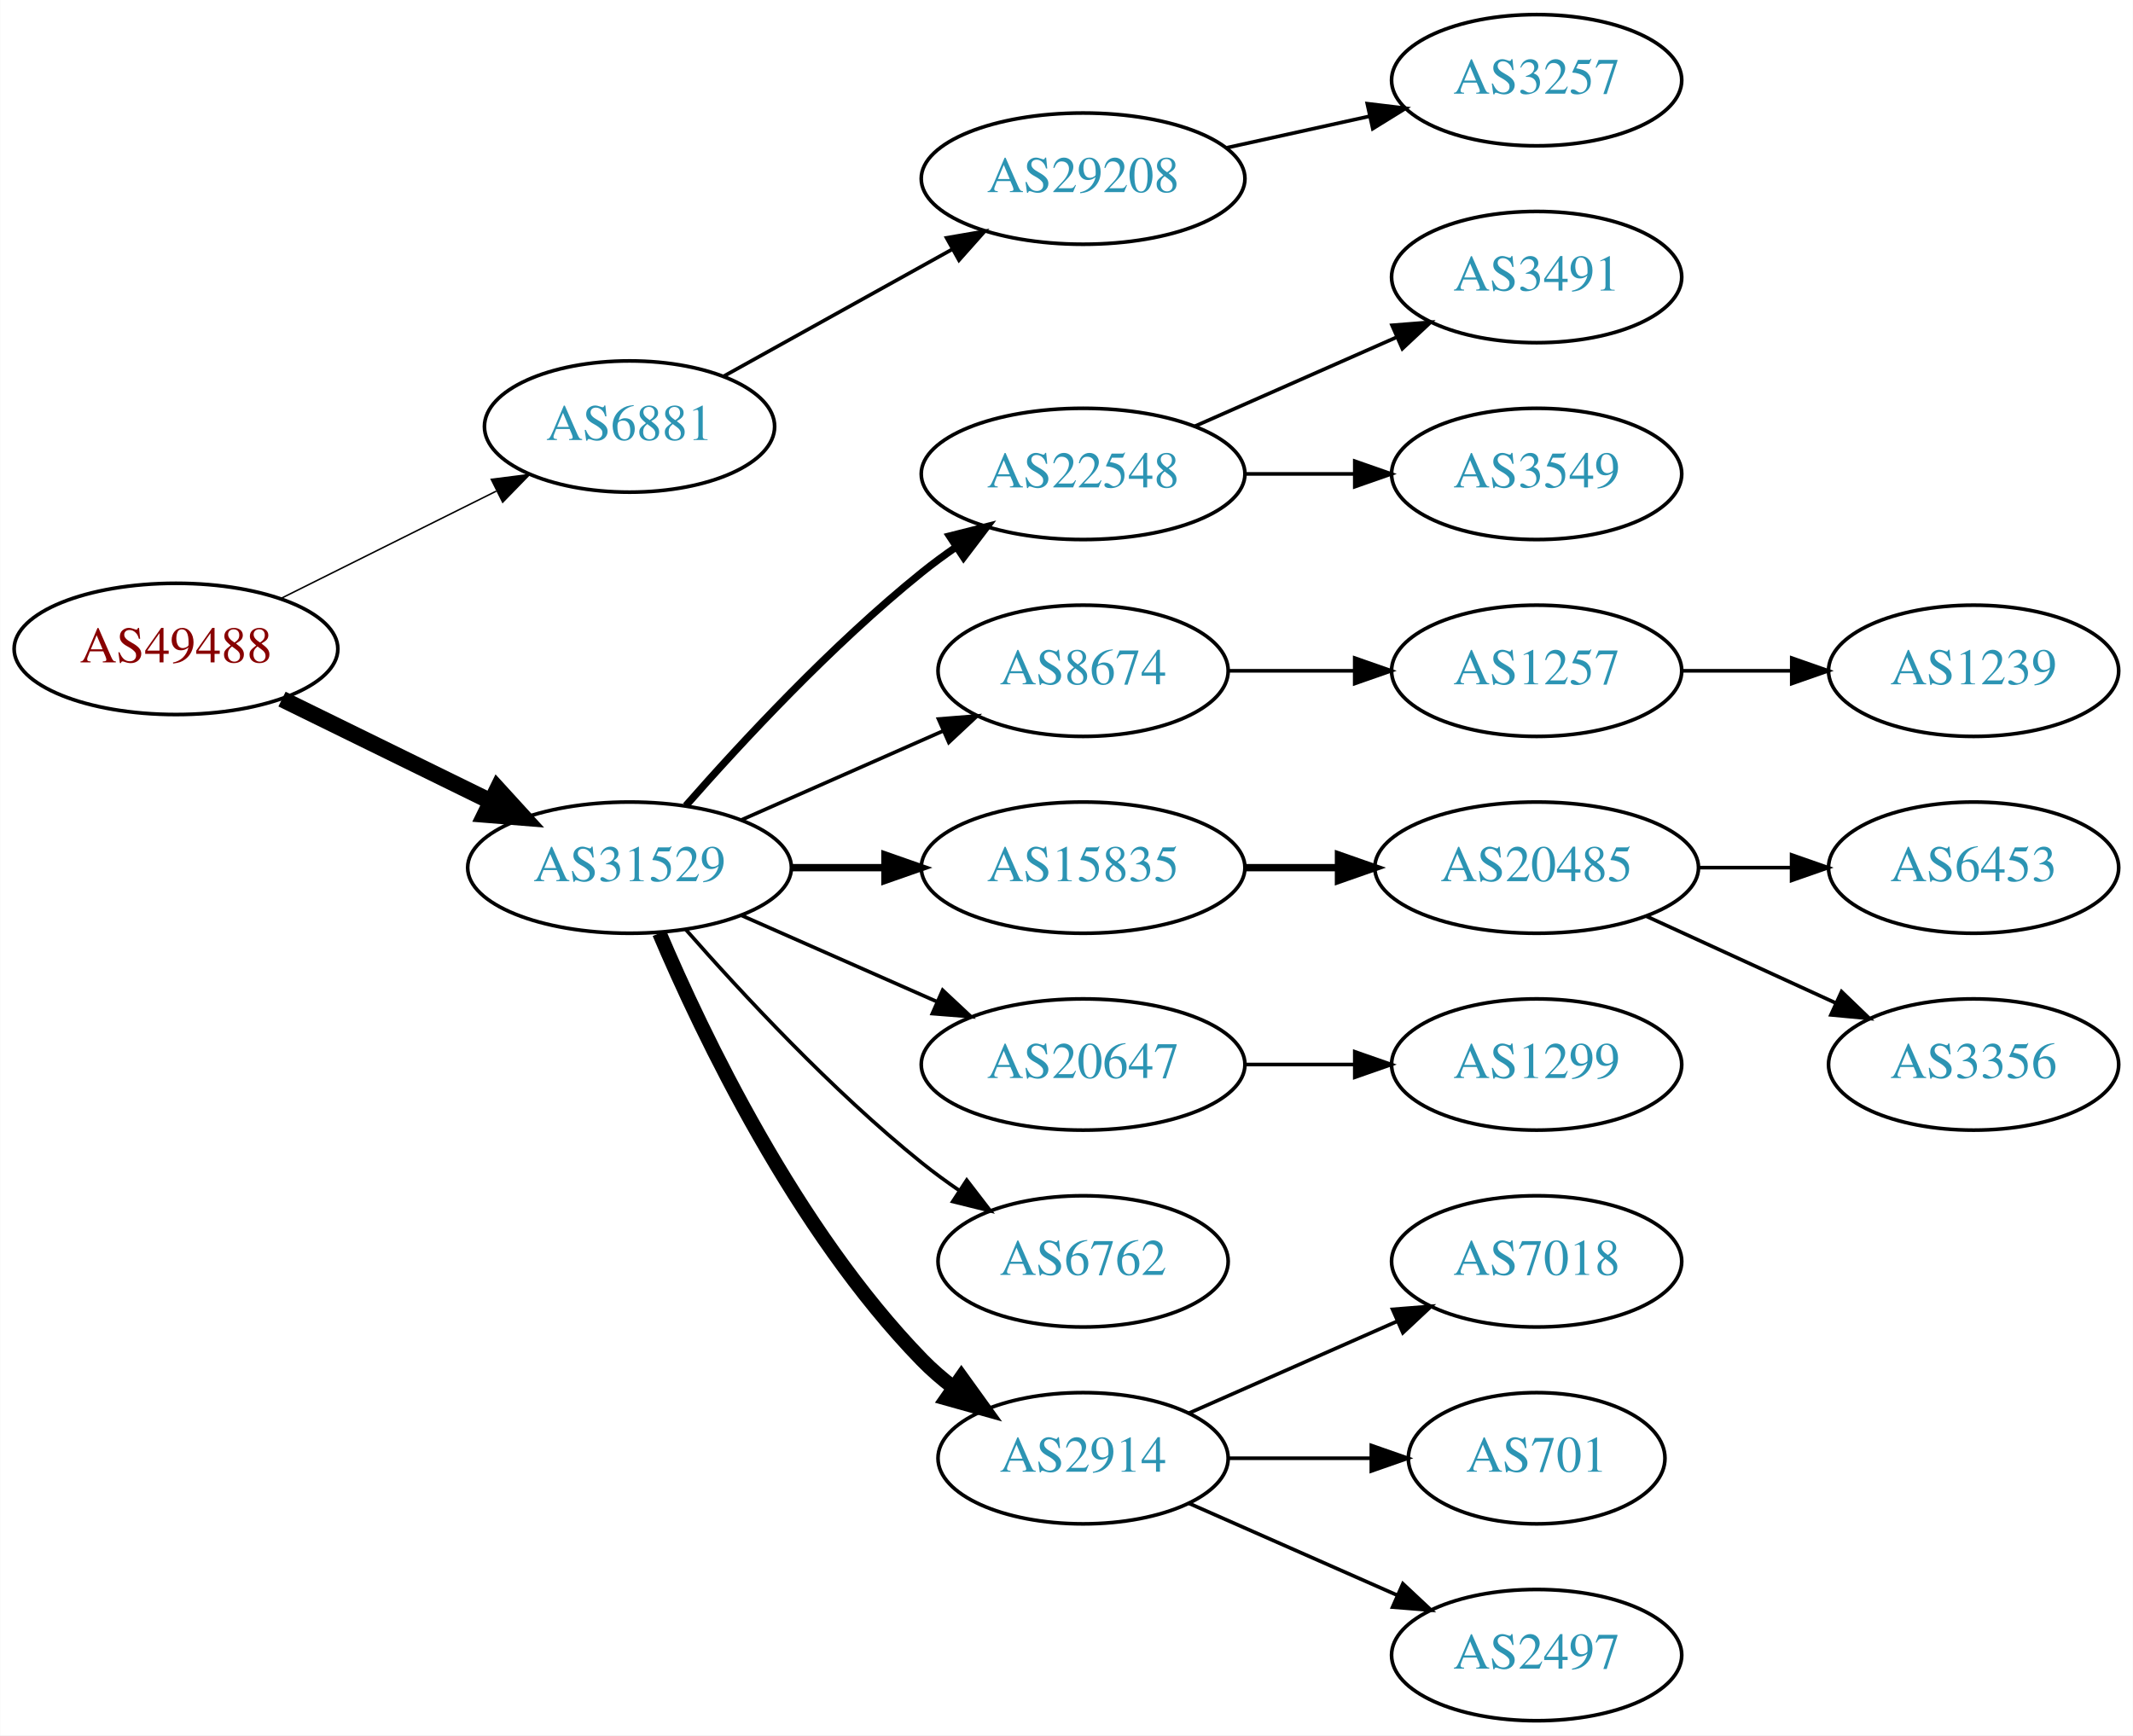
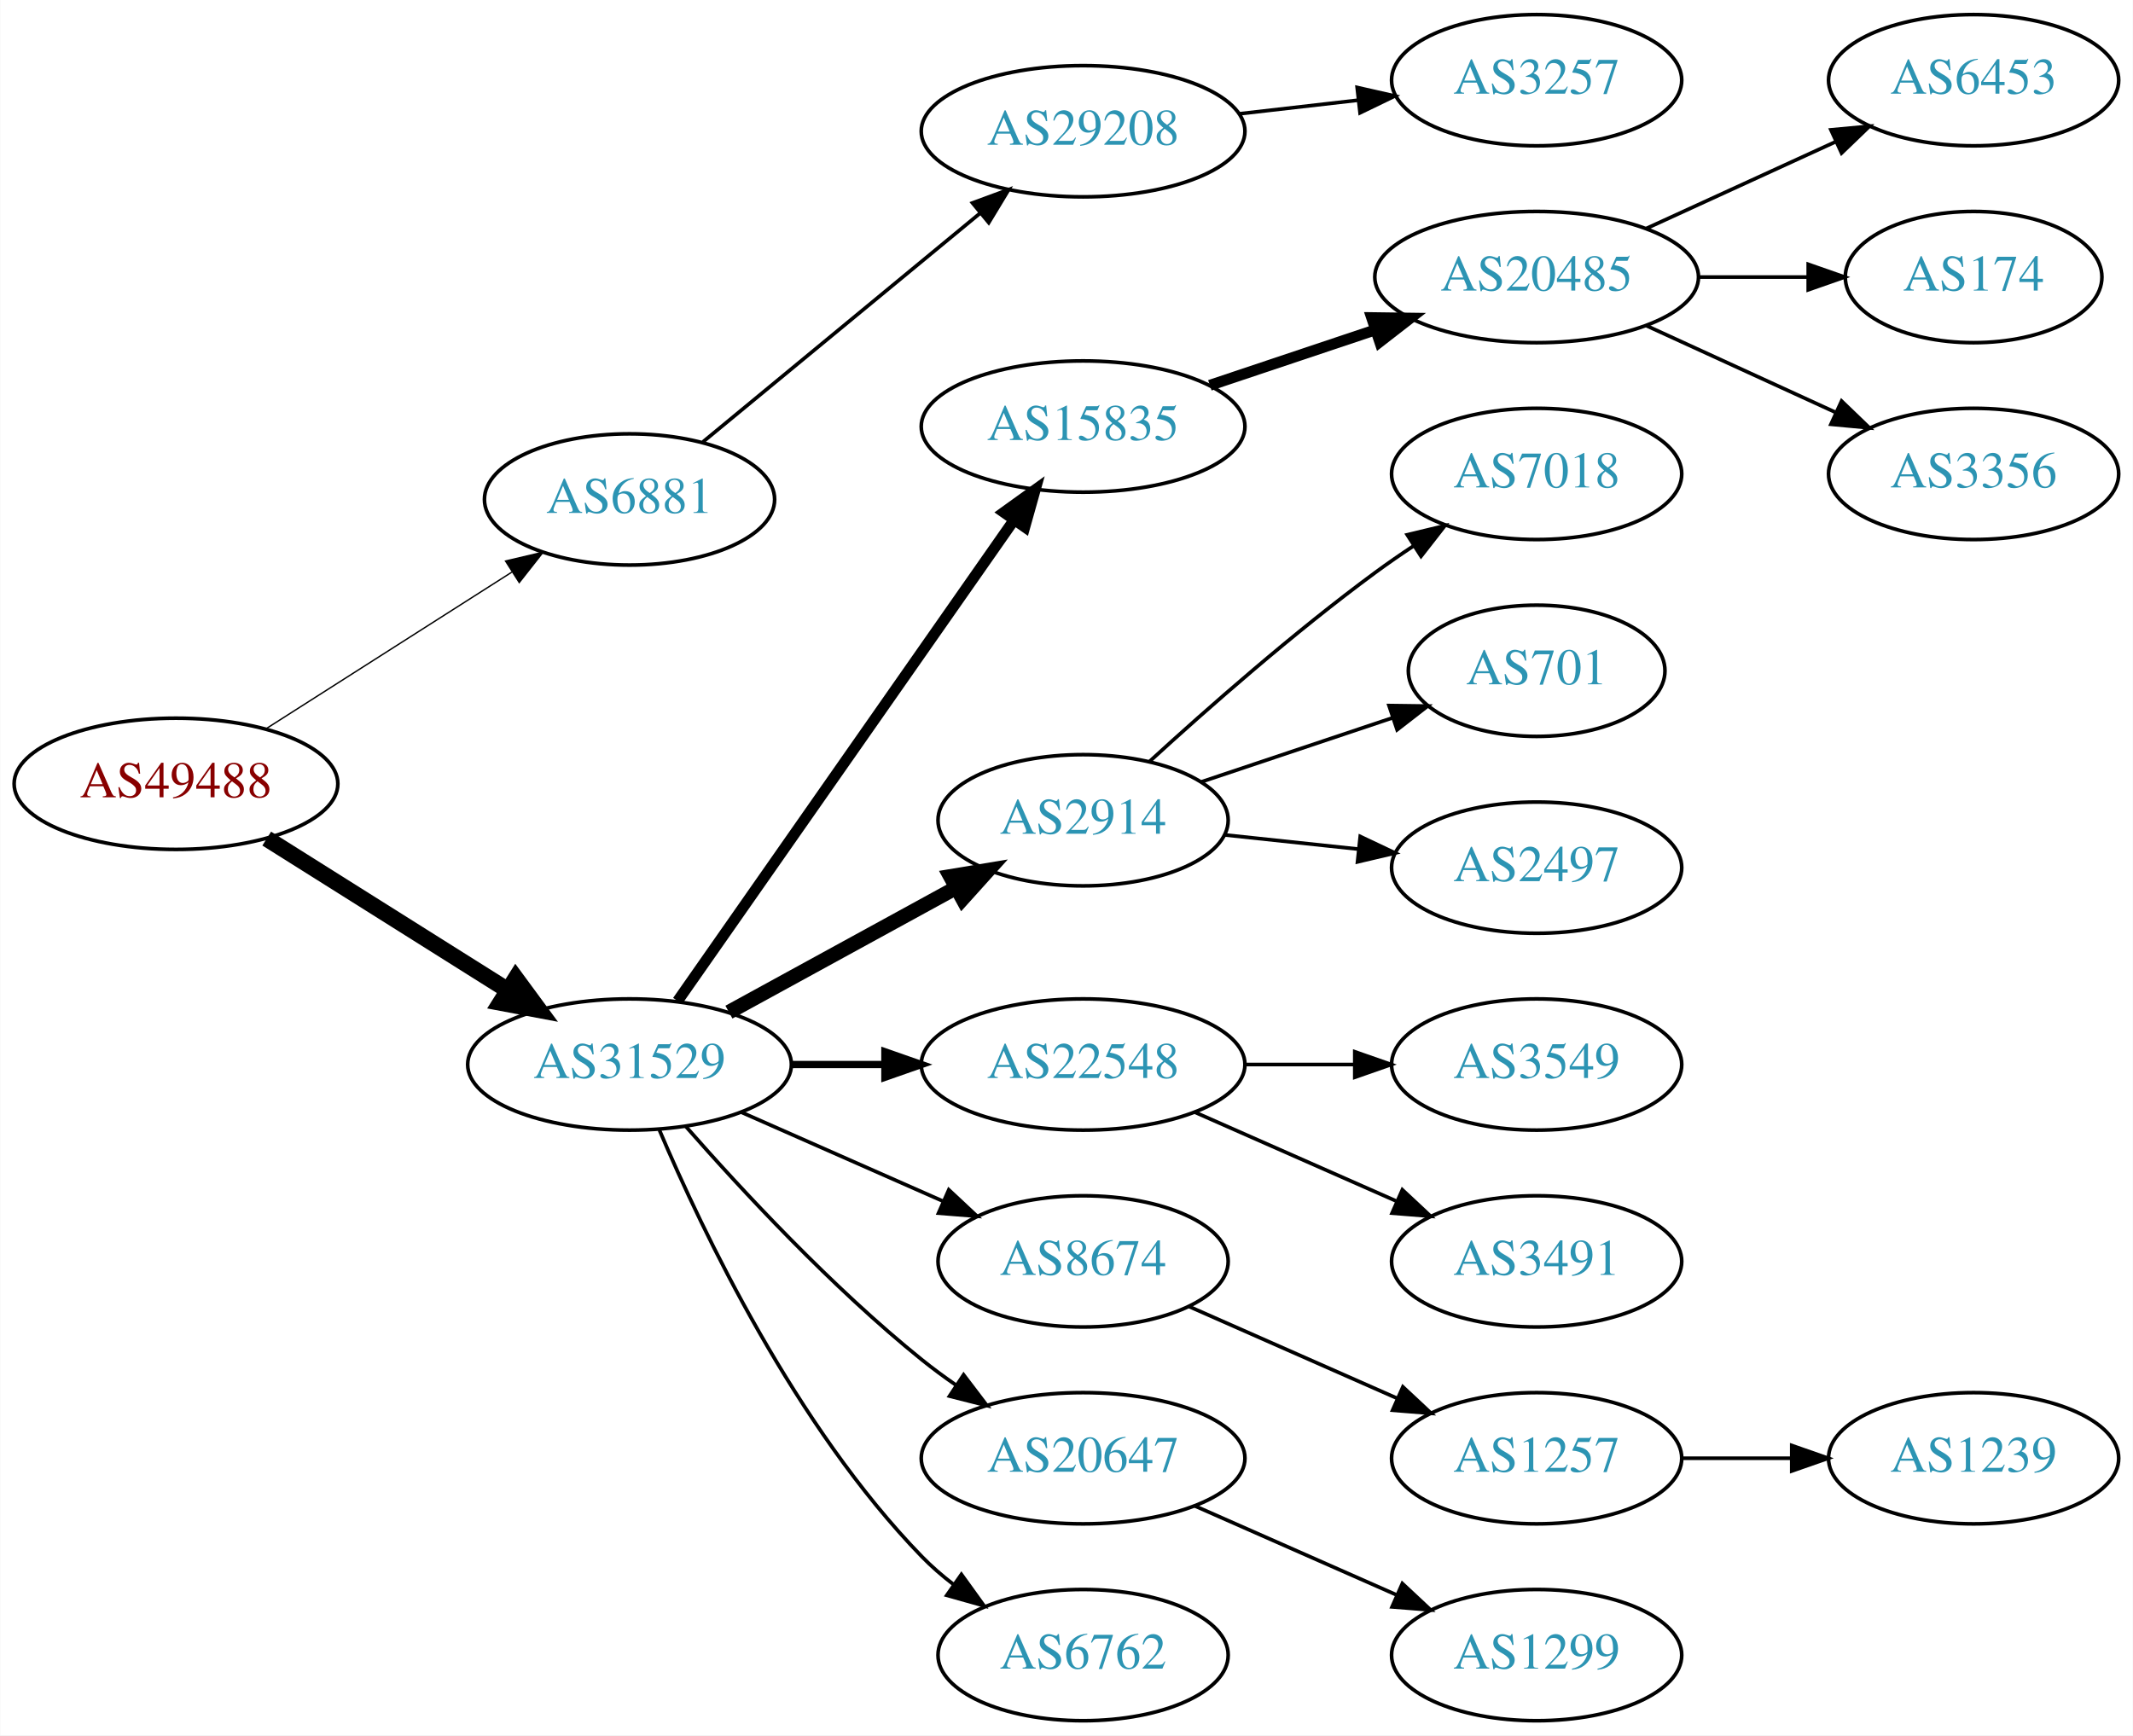
<svg xmlns="http://www.w3.org/2000/svg" xmlns:xlink="http://www.w3.org/1999/xlink" width="585pt" height="476pt" viewBox="0.00 0.00 584.86 476.00">
  <g id="graph0" class="graph" transform="scale(1 1) rotate(0) translate(4 472)">
    <polygon fill="white" stroke="none" points="-4,4 -4,-472 580.862,-472 580.862,4 -4,4" />
    <g id="node1" class="node">
      <g id="a_node1">
        <a xlink:href="/asn/49488" xlink:title="AS49488 ~ nic.at GmbH [AT]">
-           <ellipse fill="#ffffff" stroke="black" cx="44.196" cy="-294" rx="44.393" ry="18" />
-           <text text-anchor="middle" x="44.196" y="-290.3" font-family="Times,serif" font-size="14.00" fill="#880000">AS49488</text>
+           <ellipse fill="#ffffff" stroke="black" cx="44.196" cy="-257" rx="44.393" ry="18" />
+           <text text-anchor="middle" x="44.196" y="-253.3" font-family="Times,serif" font-size="14.00" fill="#880000">AS49488</text>
        </a>
      </g>
    </g>
    <g id="node2" class="node">
      <g id="a_node2">
        <a xlink:href="/asn/6881" xlink:title="AS6881 ~ NIX.CZ z.s.p.o. [CZ]">
-           <ellipse fill="#ffffff" stroke="black" cx="168.588" cy="-355" rx="39.794" ry="18" />
-           <text text-anchor="middle" x="168.588" y="-351.3" font-family="Times,serif" font-size="14.00" fill="#2c94b3">AS6881</text>
+           <ellipse fill="#ffffff" stroke="black" cx="168.588" cy="-335" rx="39.794" ry="18" />
+           <text text-anchor="middle" x="168.588" y="-331.3" font-family="Times,serif" font-size="14.00" fill="#2c94b3">AS6881</text>
        </a>
      </g>
    </g>
    <g id="edge1" class="edge">
-       <path fill="none" stroke="black" stroke-width="0.409" d="M72.969,-307.842C90.466,-316.562 113.222,-327.904 132.032,-337.279" />
-       <polygon fill="black" stroke="black" stroke-width="0.409" points="130.673,-340.512 141.184,-341.84 133.795,-334.247 130.673,-340.512" />
+       <path fill="none" stroke="black" stroke-width="0.375" d="M68.794,-272.039C88.001,-284.28 115.276,-301.661 136.303,-315.062" />
+       <polygon fill="black" stroke="black" stroke-width="0.375" points="134.576,-318.112 144.89,-320.534 138.338,-312.208 134.576,-318.112" />
    </g>
    <g id="node3" class="node">
      <g id="a_node3">
        <a xlink:href="/asn/31529" xlink:title="AS31529 ~ DENIC-ANYCAST-AS [DE]">
-           <ellipse fill="#ffffff" stroke="black" cx="168.588" cy="-234" rx="44.393" ry="18" />
-           <text text-anchor="middle" x="168.588" y="-230.3" font-family="Times,serif" font-size="14.00" fill="#2c94b3">AS31529</text>
+           <ellipse fill="#ffffff" stroke="black" cx="168.588" cy="-180" rx="44.393" ry="18" />
+           <text text-anchor="middle" x="168.588" y="-176.3" font-family="Times,serif" font-size="14.00" fill="#2c94b3">AS31529</text>
        </a>
      </g>
    </g>
    <g id="edge2" class="edge">
-       <path fill="none" stroke="black" stroke-width="4.5" d="M73.275,-280.235C90.301,-271.888 112.221,-261.143 130.642,-252.112" />
-       <polygon fill="black" stroke="black" stroke-width="4.5" points="132.394,-255.639 139.64,-247.701 128.927,-248.567 132.394,-255.639" />
+       <path fill="none" stroke="black" stroke-width="4.5" d="M69.085,-241.971C87.955,-230.099 114.478,-213.413 135.249,-200.345" />
+       <polygon fill="black" stroke="black" stroke-width="4.5" points="137.392,-203.649 143.76,-194.991 133.198,-196.984 137.392,-203.649" />
    </g>
    <g id="node4" class="node">
      <g id="a_node4">
        <a xlink:href="/asn/29208" xlink:title="AS29208 ~ Dial Telecom a.s. [SK]">
-           <ellipse fill="#ffffff" stroke="black" cx="292.98" cy="-423" rx="44.393" ry="18" />
-           <text text-anchor="middle" x="292.98" y="-419.3" font-family="Times,serif" font-size="14.00" fill="#2c94b3">AS29208</text>
+           <ellipse fill="#ffffff" stroke="black" cx="292.98" cy="-436" rx="44.393" ry="18" />
+           <text text-anchor="middle" x="292.98" y="-432.3" font-family="Times,serif" font-size="14.00" fill="#2c94b3">AS29208</text>
        </a>
      </g>
    </g>
    <g id="edge3" class="edge">
-       <path fill="none" stroke="black" d="M194.356,-368.761C212.407,-378.79 237.106,-392.512 257.144,-403.645" />
-       <polygon fill="black" stroke="black" points="255.541,-406.758 265.982,-408.556 258.94,-400.639 255.541,-406.758" />
+       <path fill="none" stroke="black" d="M188.712,-350.781C209.16,-367.655 241.755,-394.553 264.85,-413.611" />
+       <polygon fill="black" stroke="black" points="262.646,-416.331 272.587,-419.996 267.102,-410.932 262.646,-416.331" />
    </g>
    <g id="node6" class="node">
      <g id="a_node6">
-         <a xlink:href="/asn/22548" xlink:title="AS22548 ~ Nucleo de Inf. e Coord. do Ponto BR - NIC.BR [BR]">
-           <ellipse fill="#ffffff" stroke="black" cx="292.98" cy="-342" rx="44.393" ry="18" />
-           <text text-anchor="middle" x="292.98" y="-338.3" font-family="Times,serif" font-size="14.00" fill="#2c94b3">AS22548</text>
+         <a xlink:href="/asn/15835" xlink:title="AS15835 ~ Moscow Network Access Point [RU]">
+           <ellipse fill="#ffffff" stroke="black" cx="292.98" cy="-355" rx="44.393" ry="18" />
+           <text text-anchor="middle" x="292.98" y="-351.3" font-family="Times,serif" font-size="14.00" fill="#2c94b3">AS15835</text>
        </a>
      </g>
    </g>
    <g id="edge5" class="edge">
-       <path fill="none" stroke="black" stroke-width="2" d="M184.021,-250.983C199.152,-268.229 224.116,-295.148 248.784,-315 251.712,-317.357 254.859,-319.675 258.07,-321.902" />
-       <polygon fill="black" stroke="black" stroke-width="2" points="256.346,-324.958 266.618,-327.552 260.206,-319.118 256.346,-324.958" />
+       <path fill="none" stroke="black" stroke-width="3" d="M181.771,-197.419C203.398,-228.343 248.596,-292.967 273.875,-329.113" />
+       <polygon fill="black" stroke="black" stroke-width="3" points="271.247,-331.462 279.847,-337.651 276.984,-327.45 271.247,-331.462" />
    </g>
    <g id="node7" class="node">
      <g id="a_node7">
-         <a xlink:href="/asn/8674" xlink:title="AS8674 ~ Netnod Internet Exchange Sverige AB [SE]">
-           <ellipse fill="#ffffff" stroke="black" cx="292.98" cy="-288" rx="39.794" ry="18" />
-           <text text-anchor="middle" x="292.98" y="-284.3" font-family="Times,serif" font-size="14.00" fill="#2c94b3">AS8674</text>
+         <a xlink:href="/asn/2914" xlink:title="AS2914 ~ NTT America, Inc. [US]">
+           <ellipse fill="#ffffff" stroke="black" cx="292.98" cy="-247" rx="39.794" ry="18" />
+           <text text-anchor="middle" x="292.98" y="-243.3" font-family="Times,serif" font-size="14.00" fill="#2c94b3">AS2914</text>
        </a>
      </g>
    </g>
    <g id="edge6" class="edge">
-       <path fill="none" stroke="black" d="M199.216,-247.072C215.81,-254.393 236.67,-263.597 254.403,-271.421" />
-       <polygon fill="black" stroke="black" points="253.325,-274.77 263.887,-275.605 256.151,-268.366 253.325,-274.77" />
+       <path fill="none" stroke="black" stroke-width="4" d="M195.844,-194.373C214.035,-204.331 238.421,-217.68 258.08,-228.442" />
+       <polygon fill="black" stroke="black" stroke-width="4" points="256.569,-231.605 267.021,-233.337 259.93,-225.465 256.569,-231.605" />
    </g>
    <g id="node8" class="node">
      <g id="a_node8">
-         <a xlink:href="/asn/15835" xlink:title="AS15835 ~ Moscow Network Access Point [RU]">
-           <ellipse fill="#ffffff" stroke="black" cx="292.98" cy="-234" rx="44.393" ry="18" />
-           <text text-anchor="middle" x="292.98" y="-230.3" font-family="Times,serif" font-size="14.00" fill="#2c94b3">AS15835</text>
+         <a xlink:href="/asn/22548" xlink:title="AS22548 ~ Nucleo de Inf. e Coord. do Ponto BR - NIC.BR [BR]">
+           <ellipse fill="#ffffff" stroke="black" cx="292.98" cy="-180" rx="44.393" ry="18" />
+           <text text-anchor="middle" x="292.98" y="-176.3" font-family="Times,serif" font-size="14.00" fill="#2c94b3">AS22548</text>
        </a>
      </g>
    </g>
    <g id="edge7" class="edge">
-       <path fill="none" stroke="black" stroke-width="2" d="M213.084,-234C221.29,-234 229.961,-234 238.434,-234" />
-       <polygon fill="black" stroke="black" stroke-width="2" points="238.625,-237.5 248.625,-234 238.625,-230.5 238.625,-237.5" />
+       <path fill="none" stroke="black" stroke-width="2" d="M213.084,-180C221.29,-180 229.961,-180 238.434,-180" />
+       <polygon fill="black" stroke="black" stroke-width="2" points="238.625,-183.5 248.625,-180 238.625,-176.5 238.625,-183.5" />
    </g>
    <g id="node9" class="node">
      <g id="a_node9">
-         <a xlink:href="/asn/20647" xlink:title="AS20647 ~ IPB [DE]">
-           <ellipse fill="#ffffff" stroke="black" cx="292.98" cy="-180" rx="44.393" ry="18" />
-           <text text-anchor="middle" x="292.98" y="-176.3" font-family="Times,serif" font-size="14.00" fill="#2c94b3">AS20647</text>
+         <a xlink:href="/asn/8674" xlink:title="AS8674 ~ Netnod Internet Exchange Sverige AB [SE]">
+           <ellipse fill="#ffffff" stroke="black" cx="292.98" cy="-126" rx="39.794" ry="18" />
+           <text text-anchor="middle" x="292.98" y="-122.3" font-family="Times,serif" font-size="14.00" fill="#2c94b3">AS8674</text>
        </a>
      </g>
    </g>
    <g id="edge8" class="edge">
-       <path fill="none" stroke="black" d="M199.216,-220.928C215.333,-213.817 235.473,-204.931 252.865,-197.258" />
-       <polygon fill="black" stroke="black" points="254.465,-200.378 262.201,-193.139 251.639,-193.973 254.465,-200.378" />
+       <path fill="none" stroke="black" d="M199.216,-166.928C215.81,-159.607 236.67,-150.403 254.403,-142.579" />
+       <polygon fill="black" stroke="black" points="256.151,-145.634 263.887,-138.395 253.325,-139.23 256.151,-145.634" />
    </g>
    <g id="node10" class="node">
      <g id="a_node10">
-         <a xlink:href="/asn/6762" xlink:title="AS6762 ~ TELECOM ITALIA SPARKLE S.p.A. [IT]">
-           <ellipse fill="#ffffff" stroke="black" cx="292.98" cy="-126" rx="39.794" ry="18" />
-           <text text-anchor="middle" x="292.98" y="-122.3" font-family="Times,serif" font-size="14.00" fill="#2c94b3">AS6762</text>
+         <a xlink:href="/asn/20647" xlink:title="AS20647 ~ IPB [DE]">
+           <ellipse fill="#ffffff" stroke="black" cx="292.98" cy="-72" rx="44.393" ry="18" />
+           <text text-anchor="middle" x="292.98" y="-68.3" font-family="Times,serif" font-size="14.00" fill="#2c94b3">AS20647</text>
        </a>
      </g>
    </g>
    <g id="edge9" class="edge">
-       <path fill="none" stroke="black" d="M184.021,-217.017C199.152,-199.771 224.116,-172.852 248.784,-153 252.04,-150.38 255.565,-147.808 259.149,-145.354" />
-       <polygon fill="black" stroke="black" points="261.068,-148.281 267.522,-139.879 257.237,-142.423 261.068,-148.281" />
+       <path fill="none" stroke="black" d="M184.021,-163.017C199.152,-145.771 224.116,-118.852 248.784,-99 251.712,-96.644 254.859,-94.325 258.07,-92.098" />
+       <polygon fill="black" stroke="black" points="260.206,-94.882 266.618,-86.448 256.346,-89.042 260.206,-94.882" />
    </g>
    <g id="node11" class="node">
      <g id="a_node11">
-         <a xlink:href="/asn/2914" xlink:title="AS2914 ~ NTT America, Inc. [US]">
-           <ellipse fill="#ffffff" stroke="black" cx="292.98" cy="-72" rx="39.794" ry="18" />
-           <text text-anchor="middle" x="292.98" y="-68.3" font-family="Times,serif" font-size="14.00" fill="#2c94b3">AS2914</text>
+         <a xlink:href="/asn/6762" xlink:title="AS6762 ~ TELECOM ITALIA SPARKLE S.p.A. [IT]">
+           <ellipse fill="#ffffff" stroke="black" cx="292.98" cy="-18" rx="39.794" ry="18" />
+           <text text-anchor="middle" x="292.98" y="-14.3" font-family="Times,serif" font-size="14.00" fill="#2c94b3">AS6762</text>
        </a>
      </g>
    </g>
    <g id="edge10" class="edge">
-       <path fill="none" stroke="black" stroke-width="4" d="M176.779,-216.025C188.546,-188.318 214.12,-134.652 248.784,-99 251.404,-96.305 254.345,-93.761 257.428,-91.392" />
-       <polygon fill="black" stroke="black" stroke-width="4" points="259.603,-94.141 265.796,-85.545 255.594,-88.403 259.603,-94.141" />
+       <path fill="none" stroke="black" d="M176.779,-162.025C188.546,-134.318 214.12,-80.652 248.784,-45 251.404,-42.305 254.345,-39.761 257.428,-37.392" />
+       <polygon fill="black" stroke="black" points="259.603,-40.141 265.796,-31.545 255.594,-34.403 259.603,-40.141" />
    </g>
    <g id="node5" class="node">
      <g id="a_node5">
        <a xlink:href="/asn/3257" xlink:title="AS3257 ~ GTT [DE]">
          <ellipse fill="#ffffff" stroke="black" cx="417.373" cy="-450" rx="39.794" ry="18" />
          <text text-anchor="middle" x="417.373" y="-446.3" font-family="Times,serif" font-size="14.00" fill="#2c94b3">AS3257</text>
        </a>
      </g>
    </g>
    <g id="edge4" class="edge">
-       <path fill="none" stroke="black" d="M332.37,-431.469C344.761,-434.202 358.608,-437.257 371.429,-440.085" />
-       <polygon fill="black" stroke="black" points="370.924,-443.558 381.443,-442.295 372.432,-436.722 370.924,-443.558" />
+       <path fill="none" stroke="black" d="M335.759,-440.779C346.254,-441.979 357.6,-443.277 368.373,-444.51" />
+       <polygon fill="black" stroke="black" points="368.147,-448.006 378.48,-445.666 368.942,-441.052 368.147,-448.006" />
    </g>
    <g id="node12" class="node">
      <g id="a_node12">
-         <a xlink:href="/asn/3491" xlink:title="AS3491 ~ PCCW Global, Inc. [US]">
-           <ellipse fill="#ffffff" stroke="black" cx="417.373" cy="-396" rx="39.794" ry="18" />
-           <text text-anchor="middle" x="417.373" y="-392.3" font-family="Times,serif" font-size="14.00" fill="#2c94b3">AS3491</text>
+         <a xlink:href="/asn/20485" xlink:title="AS20485 ~ Moscow, Russia [RU]">
+           <ellipse fill="#ffffff" stroke="black" cx="417.373" cy="-396" rx="44.393" ry="18" />
+           <text text-anchor="middle" x="417.373" y="-392.3" font-family="Times,serif" font-size="14.00" fill="#2c94b3">AS20485</text>
        </a>
      </g>
    </g>
    <g id="edge11" class="edge">
-       <path fill="none" stroke="black" d="M323.608,-355.072C340.203,-362.393 361.062,-371.597 378.795,-379.421" />
-       <polygon fill="black" stroke="black" points="377.717,-382.77 388.279,-383.605 380.543,-376.366 377.717,-382.77" />
-     </g>
-     <g id="node13" class="node">
-       <g id="a_node13">
-         <a xlink:href="/asn/3549" xlink:title="AS3549 ~ Level 3 Parent, LLC [US]">
-           <ellipse fill="#ffffff" stroke="black" cx="417.373" cy="-342" rx="39.794" ry="18" />
-           <text text-anchor="middle" x="417.373" y="-338.3" font-family="Times,serif" font-size="14.00" fill="#2c94b3">AS3549</text>
-         </a>
-       </g>
-     </g>
-     <g id="edge12" class="edge">
-       <path fill="none" stroke="black" d="M337.476,-342C347.165,-342 357.502,-342 367.394,-342" />
-       <polygon fill="black" stroke="black" points="367.497,-345.5 377.497,-342 367.497,-338.5 367.497,-345.5" />
-     </g>
-     <g id="node14" class="node">
-       <g id="a_node14">
-         <a xlink:href="/asn/1257" xlink:title="AS1257 ~ TELE2 [EU]">
-           <ellipse fill="#ffffff" stroke="black" cx="417.373" cy="-288" rx="39.794" ry="18" />
-           <text text-anchor="middle" x="417.373" y="-284.3" font-family="Times,serif" font-size="14.00" fill="#2c94b3">AS1257</text>
-         </a>
-       </g>
-     </g>
-     <g id="edge13" class="edge">
-       <path fill="none" stroke="black" d="M332.706,-288C343.644,-288 355.695,-288 367.161,-288" />
-       <polygon fill="black" stroke="black" points="367.479,-291.5 377.479,-288 367.479,-284.5 367.479,-291.5" />
+       <path fill="none" stroke="black" stroke-width="3" d="M327.749,-366.312C341.795,-371.017 358.272,-376.537 373.183,-381.532" />
+       <polygon fill="black" stroke="black" stroke-width="3" points="372.121,-384.867 382.715,-384.725 374.344,-378.23 372.121,-384.867" />
    </g>
    <g id="node16" class="node">
      <g id="a_node16">
-         <a xlink:href="/asn/20485" xlink:title="AS20485 ~ Moscow, Russia [RU]">
-           <ellipse fill="#ffffff" stroke="black" cx="417.373" cy="-234" rx="44.393" ry="18" />
-           <text text-anchor="middle" x="417.373" y="-230.3" font-family="Times,serif" font-size="14.00" fill="#2c94b3">AS20485</text>
+         <a xlink:href="/asn/7018" xlink:title="AS7018 ~ AT&amp;T Services, Inc. [US]">
+           <ellipse fill="#ffffff" stroke="black" cx="417.373" cy="-342" rx="39.794" ry="18" />
+           <text text-anchor="middle" x="417.373" y="-338.3" font-family="Times,serif" font-size="14.00" fill="#2c94b3">AS7018</text>
        </a>
      </g>
    </g>
    <g id="edge15" class="edge">
-       <path fill="none" stroke="black" stroke-width="2" d="M337.476,-234C345.682,-234 354.353,-234 362.826,-234" />
-       <polygon fill="black" stroke="black" stroke-width="2" points="363.017,-237.5 373.017,-234 363.017,-230.5 363.017,-237.5" />
+       <path fill="none" stroke="black" d="M311.277,-263.189C326.913,-277.493 350.839,-298.574 373.176,-315 376.543,-317.476 380.138,-319.957 383.763,-322.358" />
+       <polygon fill="black" stroke="black" points="381.878,-325.307 392.182,-327.773 385.665,-319.42 381.878,-325.307" />
+     </g>
+     <g id="node17" class="node">
+       <g id="a_node17">
+         <a xlink:href="/asn/701" xlink:title="AS701 ~ UUNET [US]">
+           <ellipse fill="#ffffff" stroke="black" cx="417.373" cy="-288" rx="35.194" ry="18" />
+           <text text-anchor="middle" x="417.373" y="-284.3" font-family="Times,serif" font-size="14.00" fill="#2c94b3">AS701</text>
+         </a>
+       </g>
+     </g>
+     <g id="edge16" class="edge">
+       <path fill="none" stroke="black" d="M325.499,-257.559C341.486,-262.914 361.037,-269.463 377.903,-275.113" />
+       <polygon fill="black" stroke="black" points="376.882,-278.462 387.476,-278.32 379.106,-271.825 376.882,-278.462" />
+     </g>
+     <g id="node18" class="node">
+       <g id="a_node18">
+         <a xlink:href="/asn/2497" xlink:title="AS2497 ~ Internet Initiative Japan Inc. [JP]">
+           <ellipse fill="#ffffff" stroke="black" cx="417.373" cy="-234" rx="39.794" ry="18" />
+           <text text-anchor="middle" x="417.373" y="-230.3" font-family="Times,serif" font-size="14.00" fill="#2c94b3">AS2497</text>
+         </a>
+       </g>
+     </g>
+     <g id="edge17" class="edge">
+       <path fill="none" stroke="black" d="M331.701,-242.993C343.334,-241.758 356.301,-240.381 368.522,-239.083" />
+       <polygon fill="black" stroke="black" points="368.992,-242.552 378.566,-238.016 368.252,-235.592 368.992,-242.552" />
    </g>
    <g id="node19" class="node">
      <g id="a_node19">
-         <a xlink:href="/asn/1299" xlink:title="AS1299 ~ Telia Carrier [EU]">
+         <a xlink:href="/asn/3549" xlink:title="AS3549 ~ Level 3 Parent, LLC [US]">
          <ellipse fill="#ffffff" stroke="black" cx="417.373" cy="-180" rx="39.794" ry="18" />
-           <text text-anchor="middle" x="417.373" y="-176.3" font-family="Times,serif" font-size="14.00" fill="#2c94b3">AS1299</text>
+           <text text-anchor="middle" x="417.373" y="-176.3" font-family="Times,serif" font-size="14.00" fill="#2c94b3">AS3549</text>
        </a>
      </g>
    </g>
    <g id="edge18" class="edge">
      <path fill="none" stroke="black" d="M337.476,-180C347.165,-180 357.502,-180 367.394,-180" />
      <polygon fill="black" stroke="black" points="367.497,-183.5 377.497,-180 367.497,-176.5 367.497,-183.5" />
    </g>
    <g id="node20" class="node">
      <g id="a_node20">
-         <a xlink:href="/asn/7018" xlink:title="AS7018 ~ AT&amp;T Services, Inc. [US]">
+         <a xlink:href="/asn/3491" xlink:title="AS3491 ~ PCCW Global, Inc. [US]">
          <ellipse fill="#ffffff" stroke="black" cx="417.373" cy="-126" rx="39.794" ry="18" />
-           <text text-anchor="middle" x="417.373" y="-122.3" font-family="Times,serif" font-size="14.00" fill="#2c94b3">AS7018</text>
+           <text text-anchor="middle" x="417.373" y="-122.3" font-family="Times,serif" font-size="14.00" fill="#2c94b3">AS3491</text>
        </a>
      </g>
    </g>
    <g id="edge19" class="edge">
-       <path fill="none" stroke="black" d="M322.06,-84.389C339.008,-91.866 360.805,-101.483 379.174,-109.588" />
-       <polygon fill="black" stroke="black" points="377.862,-112.834 388.424,-113.669 380.688,-106.43 377.862,-112.834" />
+       <path fill="none" stroke="black" d="M323.608,-166.928C340.203,-159.607 361.062,-150.403 378.795,-142.579" />
+       <polygon fill="black" stroke="black" points="380.543,-145.634 388.279,-138.395 377.717,-139.23 380.543,-145.634" />
    </g>
    <g id="node21" class="node">
      <g id="a_node21">
-         <a xlink:href="/asn/701" xlink:title="AS701 ~ UUNET [US]">
-           <ellipse fill="#ffffff" stroke="black" cx="417.373" cy="-72" rx="35.194" ry="18" />
-           <text text-anchor="middle" x="417.373" y="-68.3" font-family="Times,serif" font-size="14.00" fill="#2c94b3">AS701</text>
+         <a xlink:href="/asn/1257" xlink:title="AS1257 ~ TELE2 [EU]">
+           <ellipse fill="#ffffff" stroke="black" cx="417.373" cy="-72" rx="39.794" ry="18" />
+           <text text-anchor="middle" x="417.373" y="-68.3" font-family="Times,serif" font-size="14.00" fill="#2c94b3">AS1257</text>
        </a>
      </g>
    </g>
    <g id="edge20" class="edge">
-       <path fill="none" stroke="black" d="M332.706,-72C345.195,-72 359.134,-72 371.998,-72" />
-       <polygon fill="black" stroke="black" points="372.035,-75.5 382.035,-72 372.035,-68.5 372.035,-75.5" />
+       <path fill="none" stroke="black" d="M322.06,-113.611C339.008,-106.134 360.805,-96.517 379.174,-88.412" />
+       <polygon fill="black" stroke="black" points="380.688,-91.57 388.424,-84.331 377.862,-85.165 380.688,-91.57" />
+     </g>
+     <g id="node23" class="node">
+       <g id="a_node23">
+         <a xlink:href="/asn/1299" xlink:title="AS1299 ~ Telia Carrier [EU]">
+           <ellipse fill="#ffffff" stroke="black" cx="417.373" cy="-18" rx="39.794" ry="18" />
+           <text text-anchor="middle" x="417.373" y="-14.3" font-family="Times,serif" font-size="14.00" fill="#2c94b3">AS1299</text>
+         </a>
+       </g>
+     </g>
+     <g id="edge22" class="edge">
+       <path fill="none" stroke="black" d="M323.608,-58.928C340.203,-51.606 361.062,-42.403 378.795,-34.579" />
+       <polygon fill="black" stroke="black" points="380.543,-37.634 388.279,-30.395 377.717,-31.23 380.543,-37.634" />
+     </g>
+     <g id="node13" class="node">
+       <g id="a_node13">
+         <a xlink:href="/asn/6453" xlink:title="AS6453 ~ TATA COMMUNICATIONS (AMERICA) INC [US]">
+           <ellipse fill="#ffffff" stroke="black" cx="537.215" cy="-450" rx="39.794" ry="18" />
+           <text text-anchor="middle" x="537.215" y="-446.3" font-family="Times,serif" font-size="14.00" fill="#2c94b3">AS6453</text>
+         </a>
+       </g>
+     </g>
+     <g id="edge12" class="edge">
+       <path fill="none" stroke="black" d="M447.502,-409.348C463.113,-416.502 482.511,-425.391 499.183,-433.03" />
+       <polygon fill="black" stroke="black" points="498.086,-436.378 508.635,-437.362 501.002,-430.014 498.086,-436.378" />
+     </g>
+     <g id="node14" class="node">
+       <g id="a_node14">
+         <a xlink:href="/asn/174" xlink:title="AS174 ~ Cogent Communications [US]">
+           <ellipse fill="#ffffff" stroke="black" cx="537.215" cy="-396" rx="35.194" ry="18" />
+           <text text-anchor="middle" x="537.215" y="-392.3" font-family="Times,serif" font-size="14.00" fill="#2c94b3">AS174</text>
+         </a>
+       </g>
+     </g>
+     <g id="edge13" class="edge">
+       <path fill="none" stroke="black" d="M461.584,-396C471.432,-396 481.911,-396 491.808,-396" />
+       <polygon fill="black" stroke="black" points="491.86,-399.5 501.86,-396 491.86,-392.5 491.86,-399.5" />
+     </g>
+     <g id="node15" class="node">
+       <g id="a_node15">
+         <a xlink:href="/asn/3356" xlink:title="AS3356 ~ Level 3 Parent, LLC [US]">
+           <ellipse fill="#ffffff" stroke="black" cx="537.215" cy="-342" rx="39.794" ry="18" />
+           <text text-anchor="middle" x="537.215" y="-338.3" font-family="Times,serif" font-size="14.00" fill="#2c94b3">AS3356</text>
+         </a>
+       </g>
+     </g>
+     <g id="edge14" class="edge">
+       <path fill="none" stroke="black" d="M447.502,-382.652C463.113,-375.498 482.511,-366.609 499.183,-358.97" />
+       <polygon fill="black" stroke="black" points="501.002,-361.986 508.635,-354.638 498.086,-355.622 501.002,-361.986" />
    </g>
    <g id="node22" class="node">
      <g id="a_node22">
-         <a xlink:href="/asn/2497" xlink:title="AS2497 ~ Internet Initiative Japan Inc. [JP]">
-           <ellipse fill="#ffffff" stroke="black" cx="417.373" cy="-18" rx="39.794" ry="18" />
-           <text text-anchor="middle" x="417.373" y="-14.3" font-family="Times,serif" font-size="14.00" fill="#2c94b3">AS2497</text>
+         <a xlink:href="/asn/1239" xlink:title="AS1239 ~ Sprint [US]">
+           <ellipse fill="#ffffff" stroke="black" cx="537.215" cy="-72" rx="39.794" ry="18" />
+           <text text-anchor="middle" x="537.215" y="-68.3" font-family="Times,serif" font-size="14.00" fill="#2c94b3">AS1239</text>
        </a>
      </g>
    </g>
    <g id="edge21" class="edge">
-       <path fill="none" stroke="black" d="M322.06,-59.611C339.008,-52.134 360.805,-42.517 379.174,-34.412" />
-       <polygon fill="black" stroke="black" points="380.688,-37.57 388.424,-30.331 377.862,-31.166 380.688,-37.57" />
-     </g>
-     <g id="node15" class="node">
-       <g id="a_node15">
-         <a xlink:href="/asn/1239" xlink:title="AS1239 ~ Sprint [US]">
-           <ellipse fill="#ffffff" stroke="black" cx="537.215" cy="-288" rx="39.794" ry="18" />
-           <text text-anchor="middle" x="537.215" y="-284.3" font-family="Times,serif" font-size="14.00" fill="#2c94b3">AS1239</text>
-         </a>
-       </g>
-     </g>
-     <g id="edge14" class="edge">
-       <path fill="none" stroke="black" d="M457.285,-288C466.839,-288 477.188,-288 487.151,-288" />
-       <polygon fill="black" stroke="black" points="487.343,-291.5 497.343,-288 487.343,-284.5 487.343,-291.5" />
-     </g>
-     <g id="node17" class="node">
-       <g id="a_node17">
-         <a xlink:href="/asn/6453" xlink:title="AS6453 ~ TATA COMMUNICATIONS (AMERICA) INC [US]">
-           <ellipse fill="#ffffff" stroke="black" cx="537.215" cy="-234" rx="39.794" ry="18" />
-           <text text-anchor="middle" x="537.215" y="-230.3" font-family="Times,serif" font-size="14.00" fill="#2c94b3">AS6453</text>
-         </a>
-       </g>
-     </g>
-     <g id="edge16" class="edge">
-       <path fill="none" stroke="black" d="M461.584,-234C469.896,-234 478.659,-234 487.141,-234" />
-       <polygon fill="black" stroke="black" points="487.3,-237.5 497.3,-234 487.3,-230.5 487.3,-237.5" />
-     </g>
-     <g id="node18" class="node">
-       <g id="a_node18">
-         <a xlink:href="/asn/3356" xlink:title="AS3356 ~ Level 3 Parent, LLC [US]">
-           <ellipse fill="#ffffff" stroke="black" cx="537.215" cy="-180" rx="39.794" ry="18" />
-           <text text-anchor="middle" x="537.215" y="-176.3" font-family="Times,serif" font-size="14.00" fill="#2c94b3">AS3356</text>
-         </a>
-       </g>
-     </g>
-     <g id="edge17" class="edge">
-       <path fill="none" stroke="black" d="M447.502,-220.652C463.113,-213.498 482.511,-204.609 499.183,-196.97" />
-       <polygon fill="black" stroke="black" points="501.002,-199.986 508.635,-192.638 498.086,-193.622 501.002,-199.986" />
+       <path fill="none" stroke="black" d="M457.285,-72C466.839,-72 477.188,-72 487.151,-72" />
+       <polygon fill="black" stroke="black" points="487.343,-75.5 497.343,-72 487.343,-68.5 487.343,-75.5" />
    </g>
  </g>
</svg>
